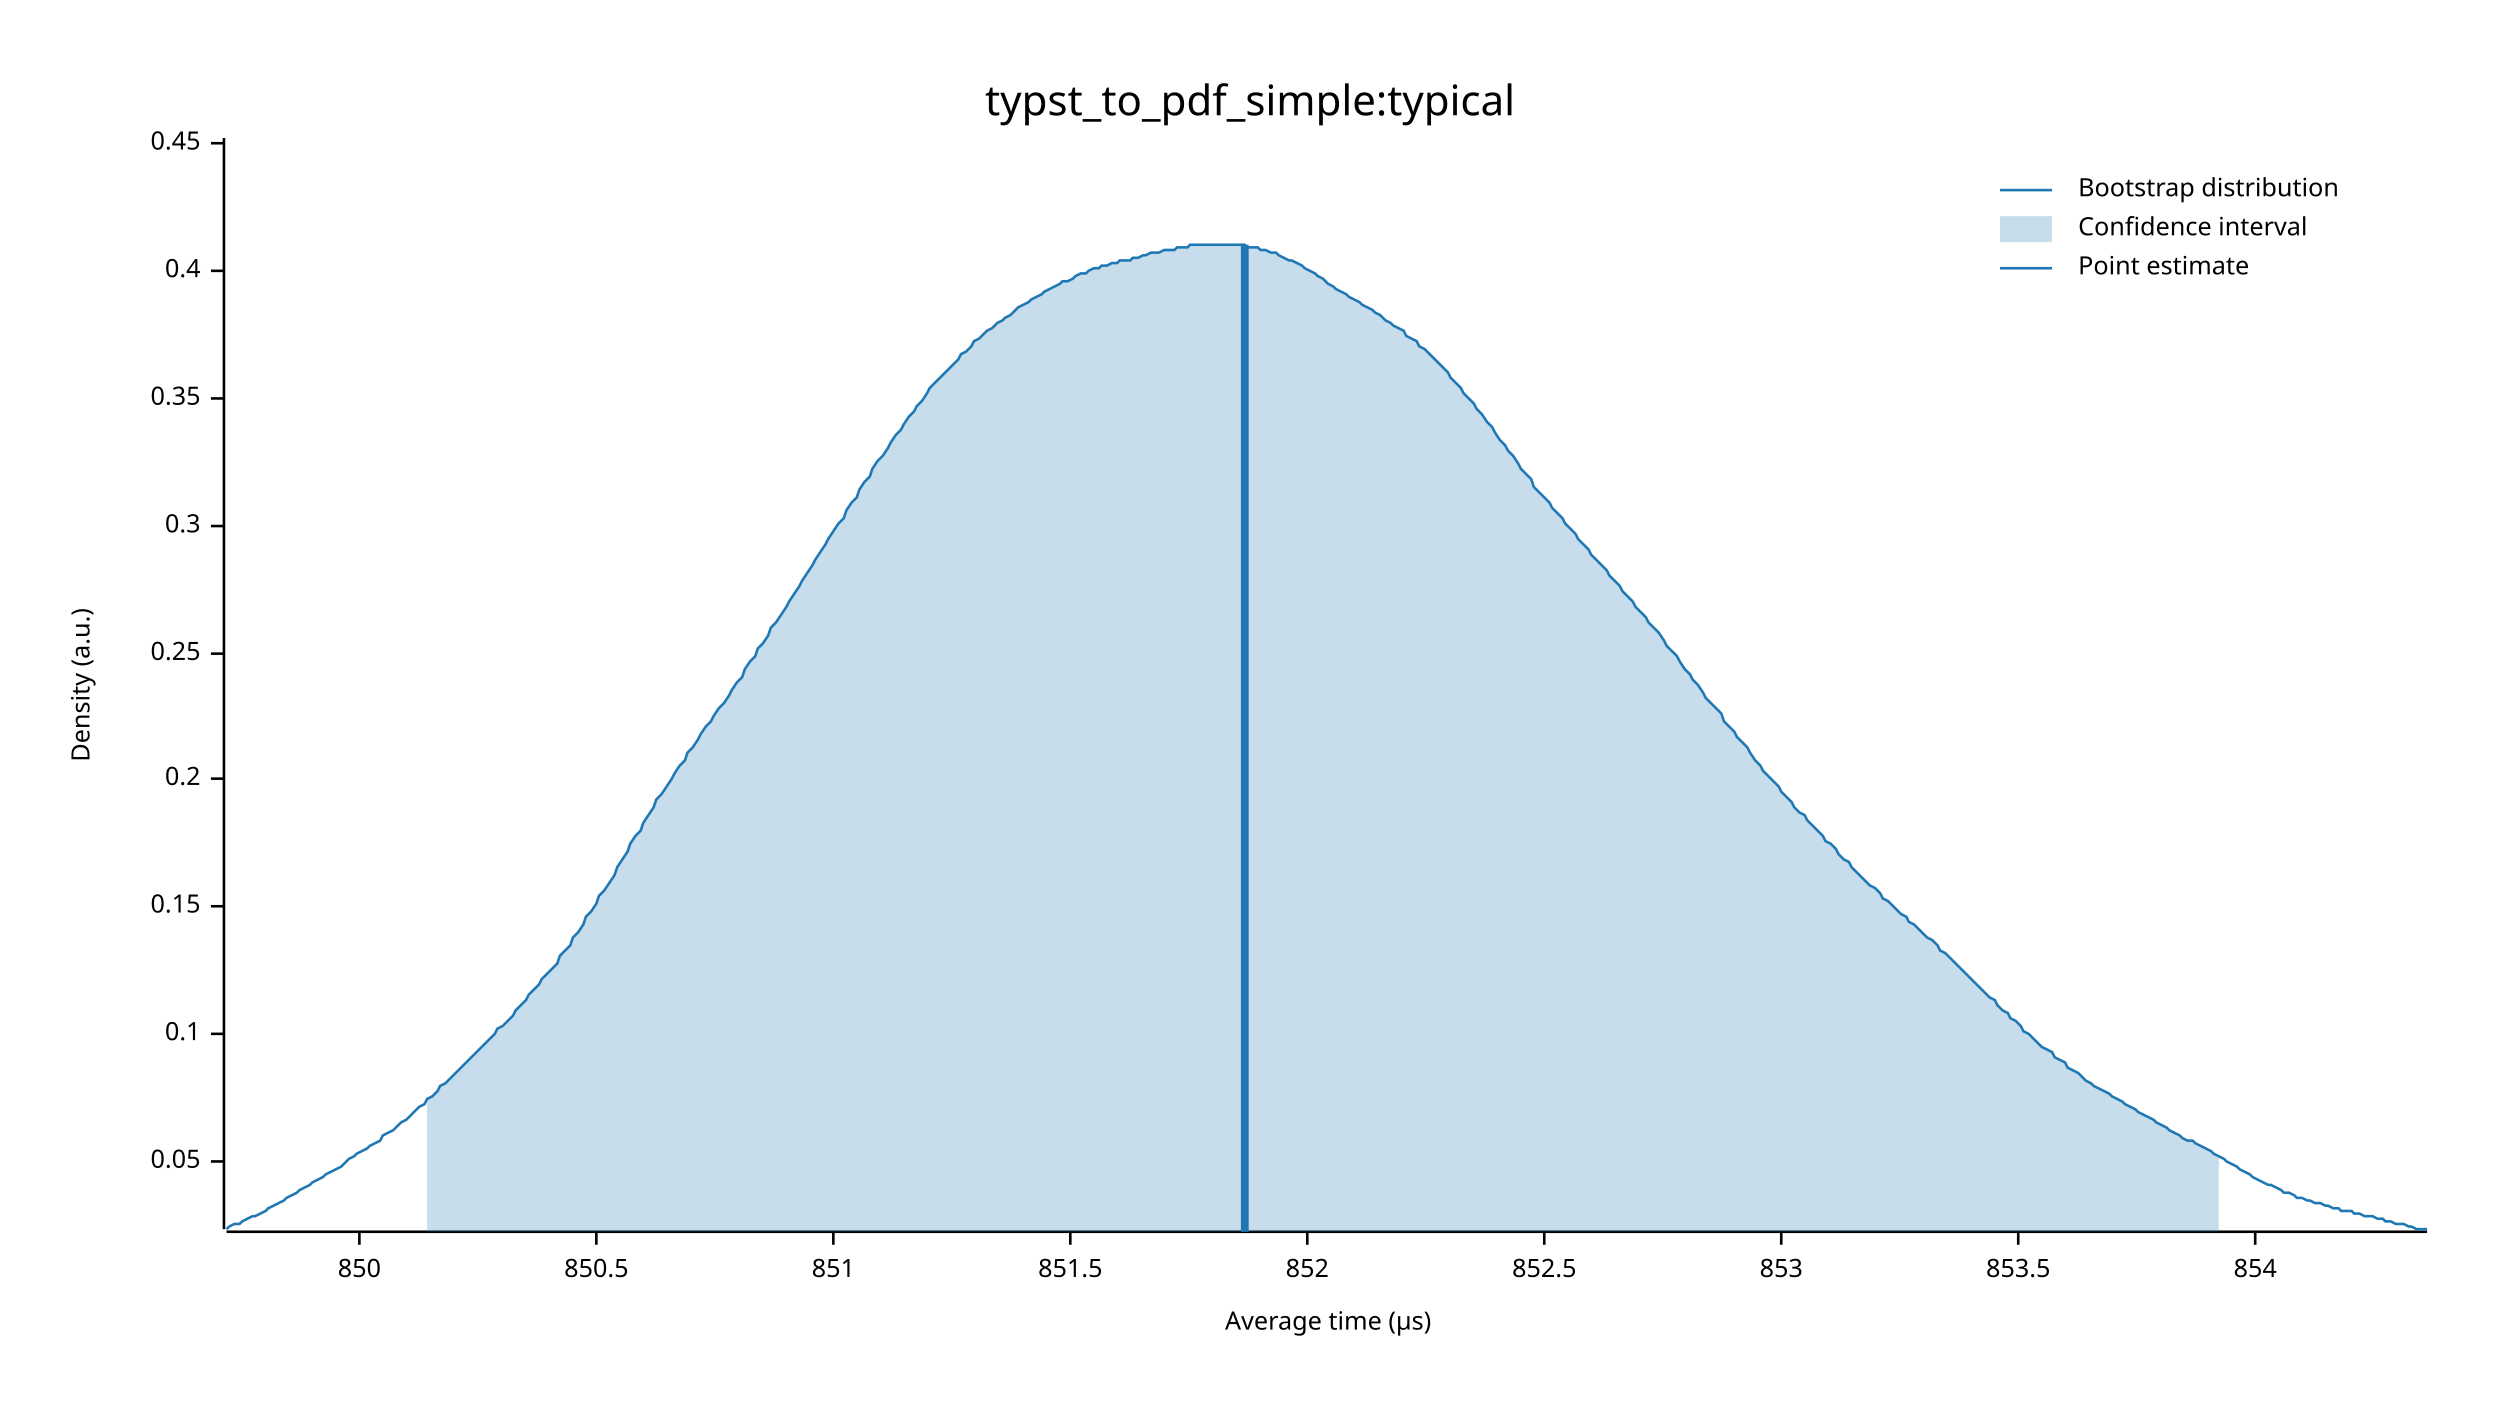
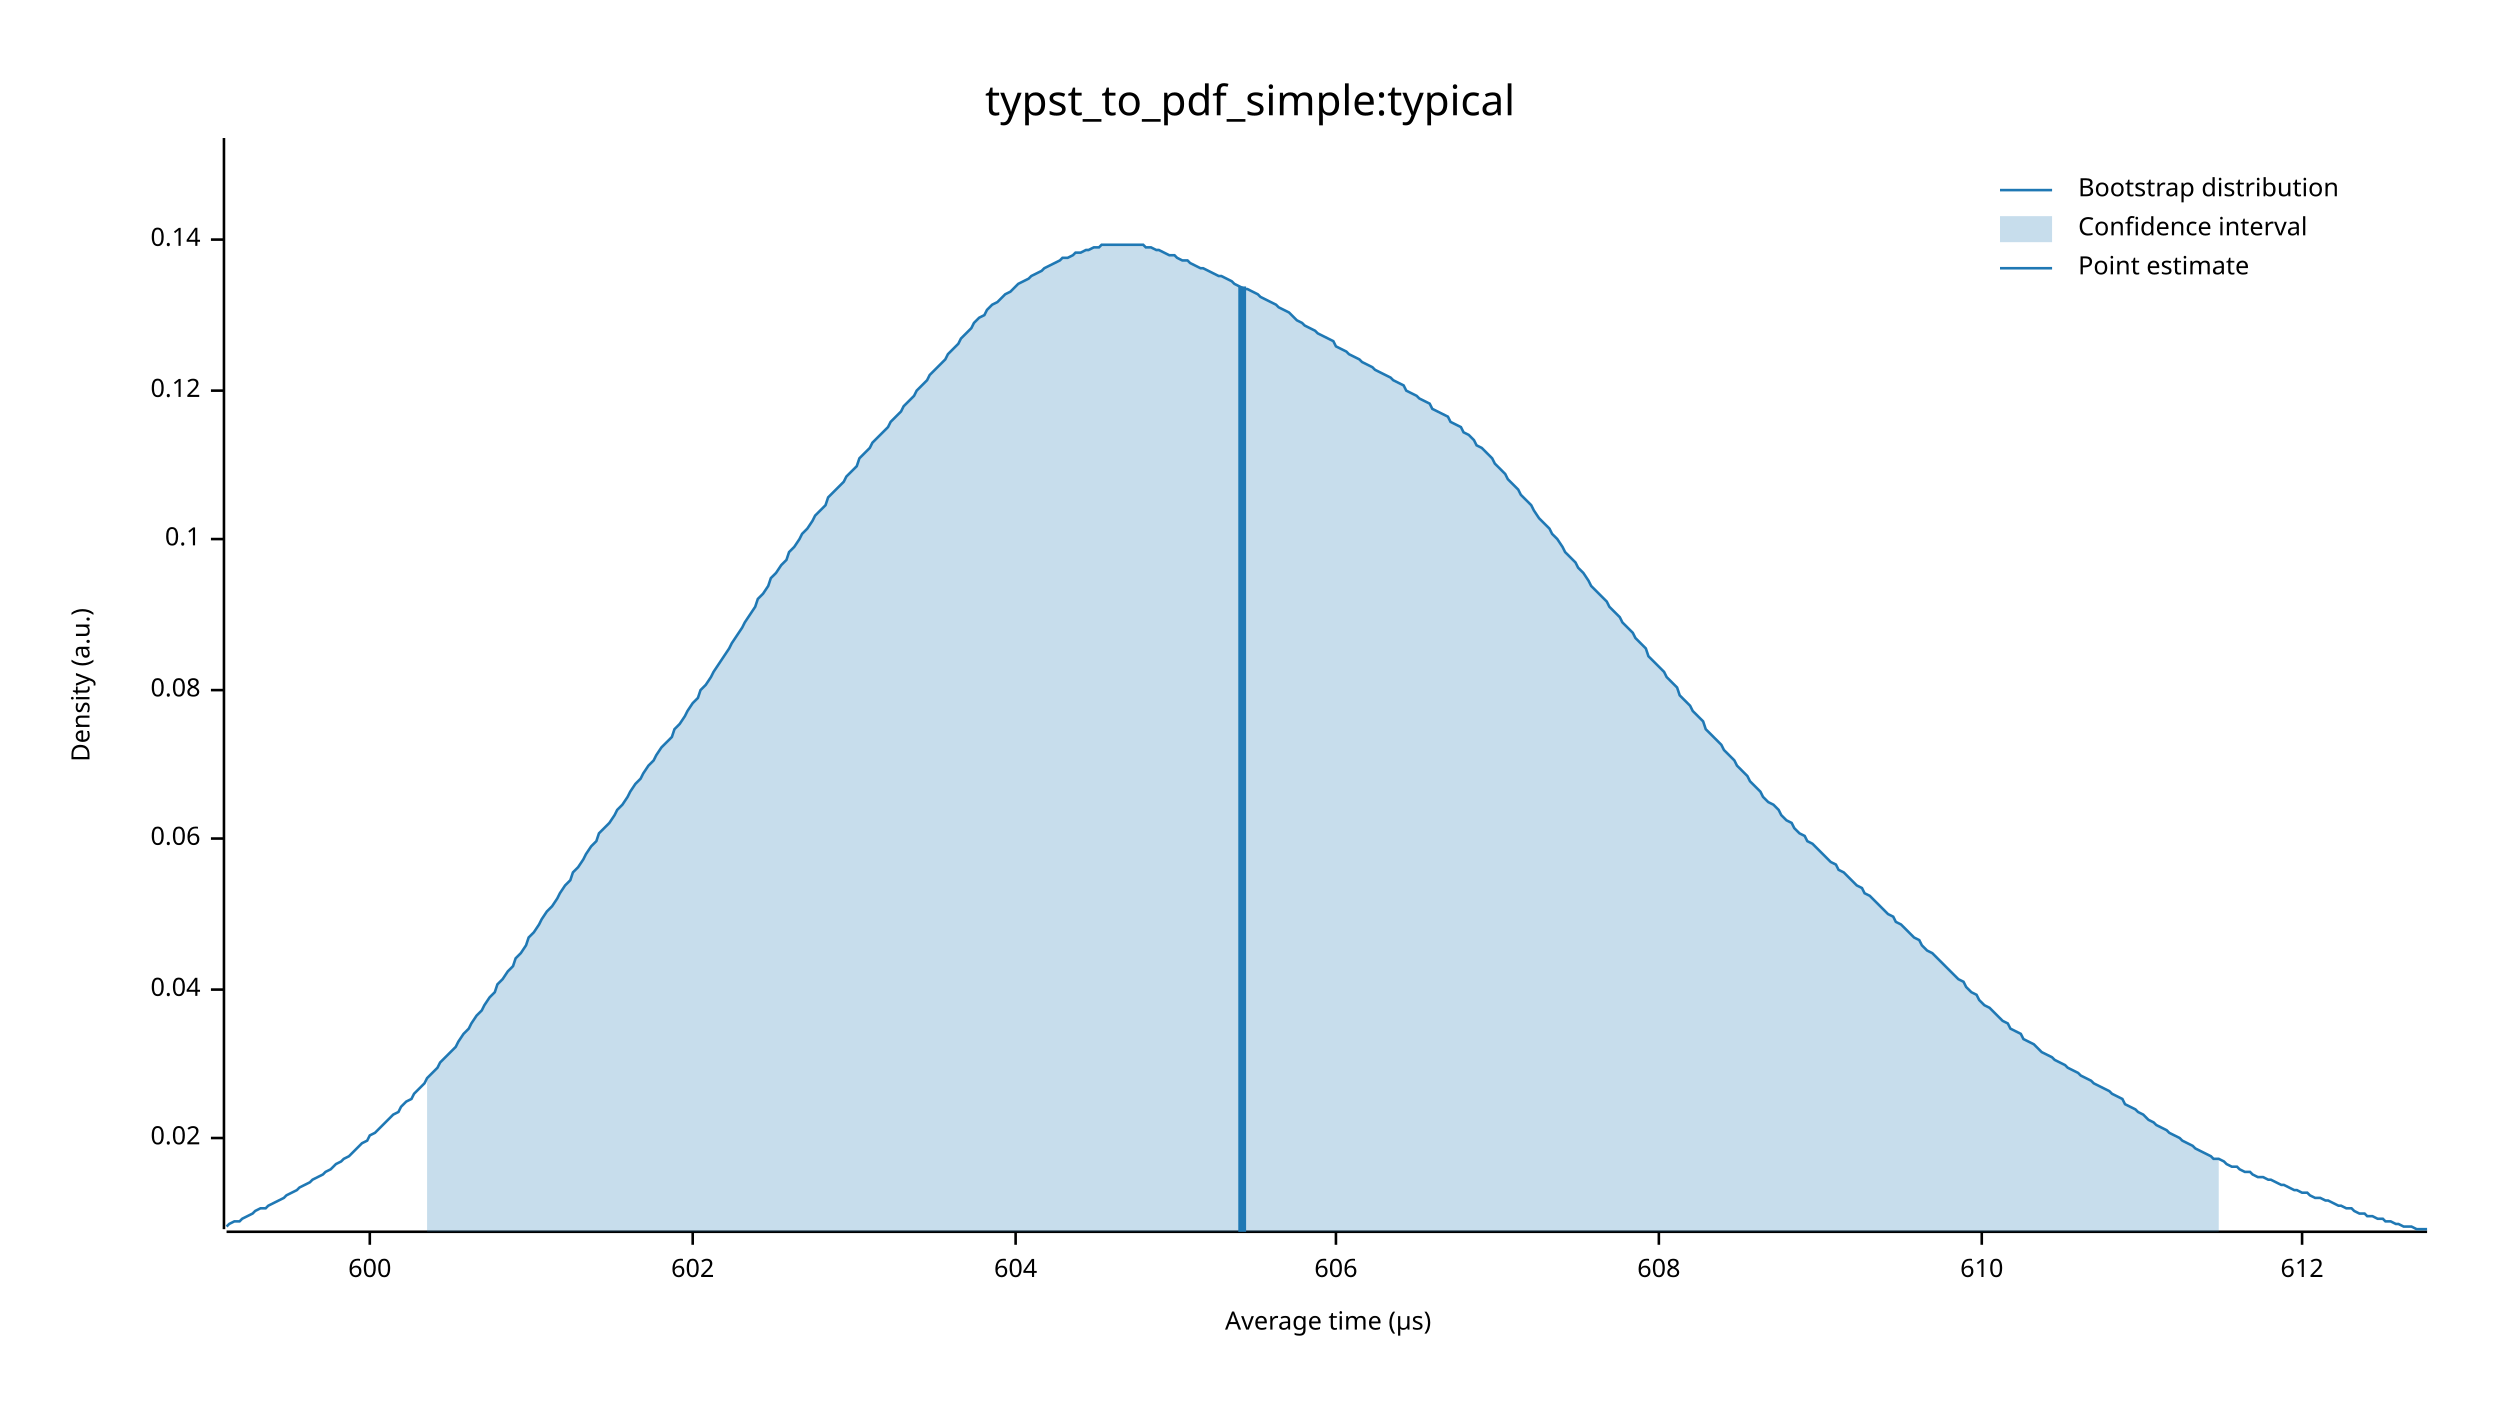
<svg xmlns="http://www.w3.org/2000/svg" width="960" height="540" viewBox="0 0 960 540">
  <text x="480" y="32" dy="0.76em" text-anchor="middle" font-family="sans-serif" font-size="16.129" opacity="1" fill="#000000">
typst_to_pdf_simple:typical
</text>
  <text x="27" y="263" dy="0.76em" text-anchor="middle" font-family="sans-serif" font-size="9.677" opacity="1" fill="#000000" transform="rotate(270, 27, 263)">
Density (a.u.)
</text>
  <text x="510" y="513" dy="-0.5ex" text-anchor="middle" font-family="sans-serif" font-size="9.677" opacity="1" fill="#000000">
Average time (µs)
</text>
  <polyline fill="none" opacity="1" stroke="#000000" stroke-width="1" points="86,53 86,472 " />
-   <text x="77" y="446" dy="0.5ex" text-anchor="end" font-family="sans-serif" font-size="9.677" opacity="1" fill="#000000">
- 0.05
+   <text x="77" y="437" dy="0.5ex" text-anchor="end" font-family="sans-serif" font-size="9.677" opacity="1" fill="#000000">
+ 0.02
</text>
-   <polyline fill="none" opacity="1" stroke="#000000" stroke-width="1" points="81,446 86,446 " />
-   <text x="77" y="397" dy="0.5ex" text-anchor="end" font-family="sans-serif" font-size="9.677" opacity="1" fill="#000000">
+   <polyline fill="none" opacity="1" stroke="#000000" stroke-width="1" points="81,437 86,437 " />
+   <text x="77" y="380" dy="0.5ex" text-anchor="end" font-family="sans-serif" font-size="9.677" opacity="1" fill="#000000">
+ 0.04
+ </text>
+   <polyline fill="none" opacity="1" stroke="#000000" stroke-width="1" points="81,380 86,380 " />
+   <text x="77" y="322" dy="0.5ex" text-anchor="end" font-family="sans-serif" font-size="9.677" opacity="1" fill="#000000">
+ 0.06
+ </text>
+   <polyline fill="none" opacity="1" stroke="#000000" stroke-width="1" points="81,322 86,322 " />
+   <text x="77" y="265" dy="0.5ex" text-anchor="end" font-family="sans-serif" font-size="9.677" opacity="1" fill="#000000">
+ 0.08
+ </text>
+   <polyline fill="none" opacity="1" stroke="#000000" stroke-width="1" points="81,265 86,265 " />
+   <text x="77" y="207" dy="0.5ex" text-anchor="end" font-family="sans-serif" font-size="9.677" opacity="1" fill="#000000">
0.1
</text>
-   <polyline fill="none" opacity="1" stroke="#000000" stroke-width="1" points="81,397 86,397 " />
-   <text x="77" y="348" dy="0.5ex" text-anchor="end" font-family="sans-serif" font-size="9.677" opacity="1" fill="#000000">
- 0.15
+   <polyline fill="none" opacity="1" stroke="#000000" stroke-width="1" points="81,207 86,207 " />
+   <text x="77" y="150" dy="0.5ex" text-anchor="end" font-family="sans-serif" font-size="9.677" opacity="1" fill="#000000">
+ 0.12
</text>
-   <polyline fill="none" opacity="1" stroke="#000000" stroke-width="1" points="81,348 86,348 " />
-   <text x="77" y="299" dy="0.5ex" text-anchor="end" font-family="sans-serif" font-size="9.677" opacity="1" fill="#000000">
- 0.2
+   <polyline fill="none" opacity="1" stroke="#000000" stroke-width="1" points="81,150 86,150 " />
+   <text x="77" y="92" dy="0.5ex" text-anchor="end" font-family="sans-serif" font-size="9.677" opacity="1" fill="#000000">
+ 0.14
</text>
-   <polyline fill="none" opacity="1" stroke="#000000" stroke-width="1" points="81,299 86,299 " />
-   <text x="77" y="251" dy="0.5ex" text-anchor="end" font-family="sans-serif" font-size="9.677" opacity="1" fill="#000000">
- 0.25
+   <polyline fill="none" opacity="1" stroke="#000000" stroke-width="1" points="81,92 86,92 " />
+   <polyline fill="none" opacity="1" stroke="#000000" stroke-width="1" points="87,473 932,473 " />
+   <text x="142" y="483" dy="0.76em" text-anchor="middle" font-family="sans-serif" font-size="9.677" opacity="1" fill="#000000">
+ 600
</text>
-   <polyline fill="none" opacity="1" stroke="#000000" stroke-width="1" points="81,251 86,251 " />
-   <text x="77" y="202" dy="0.5ex" text-anchor="end" font-family="sans-serif" font-size="9.677" opacity="1" fill="#000000">
- 0.3
+   <polyline fill="none" opacity="1" stroke="#000000" stroke-width="1" points="142,473 142,478 " />
+   <text x="266" y="483" dy="0.76em" text-anchor="middle" font-family="sans-serif" font-size="9.677" opacity="1" fill="#000000">
+ 602
</text>
-   <polyline fill="none" opacity="1" stroke="#000000" stroke-width="1" points="81,202 86,202 " />
-   <text x="77" y="153" dy="0.5ex" text-anchor="end" font-family="sans-serif" font-size="9.677" opacity="1" fill="#000000">
- 0.35
+   <polyline fill="none" opacity="1" stroke="#000000" stroke-width="1" points="266,473 266,478 " />
+   <text x="390" y="483" dy="0.76em" text-anchor="middle" font-family="sans-serif" font-size="9.677" opacity="1" fill="#000000">
+ 604
</text>
-   <polyline fill="none" opacity="1" stroke="#000000" stroke-width="1" points="81,153 86,153 " />
-   <text x="77" y="104" dy="0.5ex" text-anchor="end" font-family="sans-serif" font-size="9.677" opacity="1" fill="#000000">
- 0.4
+   <polyline fill="none" opacity="1" stroke="#000000" stroke-width="1" points="390,473 390,478 " />
+   <text x="513" y="483" dy="0.76em" text-anchor="middle" font-family="sans-serif" font-size="9.677" opacity="1" fill="#000000">
+ 606
</text>
-   <polyline fill="none" opacity="1" stroke="#000000" stroke-width="1" points="81,104 86,104 " />
-   <text x="77" y="55" dy="0.5ex" text-anchor="end" font-family="sans-serif" font-size="9.677" opacity="1" fill="#000000">
- 0.45
+   <polyline fill="none" opacity="1" stroke="#000000" stroke-width="1" points="513,473 513,478 " />
+   <text x="637" y="483" dy="0.76em" text-anchor="middle" font-family="sans-serif" font-size="9.677" opacity="1" fill="#000000">
+ 608
</text>
-   <polyline fill="none" opacity="1" stroke="#000000" stroke-width="1" points="81,55 86,55 " />
-   <polyline fill="none" opacity="1" stroke="#000000" stroke-width="1" points="87,473 932,473 " />
-   <text x="138" y="483" dy="0.76em" text-anchor="middle" font-family="sans-serif" font-size="9.677" opacity="1" fill="#000000">
- 850
+   <polyline fill="none" opacity="1" stroke="#000000" stroke-width="1" points="637,473 637,478 " />
+   <text x="761" y="483" dy="0.76em" text-anchor="middle" font-family="sans-serif" font-size="9.677" opacity="1" fill="#000000">
+ 610
</text>
-   <polyline fill="none" opacity="1" stroke="#000000" stroke-width="1" points="138,473 138,478 " />
-   <text x="229" y="483" dy="0.76em" text-anchor="middle" font-family="sans-serif" font-size="9.677" opacity="1" fill="#000000">
- 850.5
+   <polyline fill="none" opacity="1" stroke="#000000" stroke-width="1" points="761,473 761,478 " />
+   <text x="884" y="483" dy="0.76em" text-anchor="middle" font-family="sans-serif" font-size="9.677" opacity="1" fill="#000000">
+ 612
</text>
-   <polyline fill="none" opacity="1" stroke="#000000" stroke-width="1" points="229,473 229,478 " />
-   <text x="320" y="483" dy="0.76em" text-anchor="middle" font-family="sans-serif" font-size="9.677" opacity="1" fill="#000000">
- 851
- </text>
-   <polyline fill="none" opacity="1" stroke="#000000" stroke-width="1" points="320,473 320,478 " />
-   <text x="411" y="483" dy="0.76em" text-anchor="middle" font-family="sans-serif" font-size="9.677" opacity="1" fill="#000000">
- 851.5
- </text>
-   <polyline fill="none" opacity="1" stroke="#000000" stroke-width="1" points="411,473 411,478 " />
-   <text x="502" y="483" dy="0.76em" text-anchor="middle" font-family="sans-serif" font-size="9.677" opacity="1" fill="#000000">
- 852
- </text>
-   <polyline fill="none" opacity="1" stroke="#000000" stroke-width="1" points="502,473 502,478 " />
-   <text x="593" y="483" dy="0.76em" text-anchor="middle" font-family="sans-serif" font-size="9.677" opacity="1" fill="#000000">
- 852.5
- </text>
-   <polyline fill="none" opacity="1" stroke="#000000" stroke-width="1" points="593,473 593,478 " />
-   <text x="684" y="483" dy="0.76em" text-anchor="middle" font-family="sans-serif" font-size="9.677" opacity="1" fill="#000000">
- 853
- </text>
-   <polyline fill="none" opacity="1" stroke="#000000" stroke-width="1" points="684,473 684,478 " />
-   <text x="775" y="483" dy="0.76em" text-anchor="middle" font-family="sans-serif" font-size="9.677" opacity="1" fill="#000000">
- 853.5
- </text>
-   <polyline fill="none" opacity="1" stroke="#000000" stroke-width="1" points="775,473 775,478 " />
-   <text x="866" y="483" dy="0.76em" text-anchor="middle" font-family="sans-serif" font-size="9.677" opacity="1" fill="#000000">
- 854
- </text>
-   <polyline fill="none" opacity="1" stroke="#000000" stroke-width="1" points="866,473 866,478 " />
-   <polyline fill="none" opacity="1" stroke="#1F78B4" stroke-width="1" points="87,472 88,471 90,470 92,470 93,469 95,468 97,467 98,467 100,466 102,465 103,464 105,463 107,462 109,461 110,460 112,459 114,458 115,457 117,456 119,455 120,454 122,453 124,452 125,451 127,450 129,449 131,448 132,447 134,445 136,444 137,443 139,442 141,441 142,440 144,439 146,438 147,436 149,435 151,434 153,432 154,431 156,430 158,428 159,427 161,425 163,424 164,422 166,421 168,419 169,417 171,416 173,414 175,412 176,411 178,409 180,407 181,406 183,404 185,402 186,401 188,399 190,397 191,395 193,394 195,392 197,390 198,388 200,386 202,384 203,382 205,380 207,378 208,376 210,374 212,372 214,370 215,367 217,365 219,363 220,360 222,358 224,355 225,352 227,350 229,347 230,344 232,342 234,339 236,336 237,333 239,330 241,327 242,324 244,321 246,319 247,316 249,313 251,310 252,307 254,305 256,302 258,299 259,297 261,294 263,292 264,289 266,287 268,284 269,282 271,279 273,277 274,275 276,272 278,270 280,267 281,265 283,262 285,260 286,257 288,254 290,252 291,249 293,247 295,244 296,241 298,239 300,236 302,233 303,231 305,228 307,225 308,223 310,220 312,217 313,215 315,212 317,209 318,207 320,204 322,201 324,199 325,196 327,193 329,191 330,188 332,185 334,183 335,180 337,177 339,175 341,172 342,170 344,167 346,165 347,163 349,160 351,158 352,156 354,154 356,151 357,149 359,147 361,145 363,143 364,142 366,140 368,138 369,136 371,135 373,133 374,131 376,130 378,128 379,127 381,126 383,124 385,123 386,122 388,121 390,119 391,118 393,117 395,116 396,115 398,114 400,113 401,112 403,111 405,110 407,109 408,108 410,108 412,107 413,106 415,105 417,105 418,104 420,103 422,103 423,102 425,102 427,101 429,101 430,100 432,100 434,100 435,99 437,99 439,98 440,98 442,97 444,97 445,97 447,96 449,96 451,96 452,95 454,95 456,95 457,94 459,94 461,94 462,94 464,94 466,94 468,94 469,94 471,94 473,94 474,94 476,94 478,94 479,95 481,95 483,95 484,96 486,96 488,97 490,97 491,98 493,99 495,100 496,100 498,101 500,102 501,103 503,104 505,105 506,106 508,107 510,109 512,110 513,111 515,112 517,113 518,114 520,115 522,116 523,117 525,118 527,119 528,120 530,121 532,123 534,124 535,125 537,126 539,127 540,129 542,130 544,131 545,133 547,134 549,136 550,137 552,139 554,141 556,143 557,145 559,147 561,149 562,151 564,153 566,155 567,157 569,159 571,162 573,164 574,166 576,169 578,171 579,173 581,175 583,178 584,180 586,182 588,184 589,187 591,189 593,191 595,193 596,195 598,197 600,199 601,201 603,203 605,205 606,207 608,209 610,211 611,213 613,215 615,217 617,219 618,221 620,223 622,225 623,227 625,229 627,231 628,233 630,235 632,237 633,239 635,241 637,243 639,246 640,248 642,250 644,252 645,254 647,257 649,259 650,261 652,263 654,266 655,268 657,270 659,272 661,274 662,277 664,279 666,281 667,283 669,285 671,287 672,289 674,292 676,294 677,296 679,298 681,300 683,302 684,304 686,306 688,308 689,310 691,312 693,313 694,315 696,317 698,319 700,321 701,323 703,324 705,326 706,328 708,330 710,331 711,333 713,335 715,337 716,338 718,340 720,341 722,343 723,345 725,346 727,348 728,349 730,351 732,352 733,354 735,355 737,357 738,358 740,360 742,361 744,363 745,365 747,366 749,368 750,369 752,371 754,373 755,374 757,376 759,378 760,379 762,381 764,383 766,384 767,386 769,388 771,389 772,391 774,392 776,394 777,396 779,397 781,399 782,400 784,402 786,403 788,404 789,406 791,407 793,408 794,410 796,411 798,412 799,413 801,415 803,416 804,417 806,418 808,419 810,420 811,421 813,422 815,423 816,424 818,425 820,426 821,427 823,428 825,429 827,430 828,431 830,432 832,433 833,434 835,435 837,436 838,437 840,438 842,438 843,439 845,440 847,441 849,442 850,443 852,444 854,445 855,446 857,447 859,448 860,449 862,450 864,451 865,452 867,453 869,454 871,455 872,455 874,456 876,457 877,458 879,458 881,459 882,460 884,460 886,461 887,461 889,462 891,462 893,463 894,463 896,464 898,464 899,465 901,465 903,465 904,466 906,466 908,467 909,467 911,467 913,468 915,468 916,469 918,469 920,470 921,470 923,470 925,471 926,471 928,472 930,472 932,472 " />
-   <polygon opacity="0.25" fill="#1F78B4" points="164,422 166,421 168,419 169,417 171,416 173,414 175,412 176,411 178,409 180,407 181,406 183,404 185,402 186,401 188,399 190,397 191,395 193,394 195,392 197,390 198,388 200,386 202,384 203,382 205,380 207,378 208,376 210,374 212,372 214,370 215,367 217,365 219,363 220,360 222,358 224,355 225,352 227,350 229,347 230,344 232,342 234,339 236,336 237,333 239,330 241,327 242,324 244,321 246,319 247,316 249,313 251,310 252,307 254,305 256,302 258,299 259,297 261,294 263,292 264,289 266,287 268,284 269,282 271,279 273,277 274,275 276,272 278,270 280,267 281,265 283,262 285,260 286,257 288,254 290,252 291,249 293,247 295,244 296,241 298,239 300,236 302,233 303,231 305,228 307,225 308,223 310,220 312,217 313,215 315,212 317,209 318,207 320,204 322,201 324,199 325,196 327,193 329,191 330,188 332,185 334,183 335,180 337,177 339,175 341,172 342,170 344,167 346,165 347,163 349,160 351,158 352,156 354,154 356,151 357,149 359,147 361,145 363,143 364,142 366,140 368,138 369,136 371,135 373,133 374,131 376,130 378,128 379,127 381,126 383,124 385,123 386,122 388,121 390,119 391,118 393,117 395,116 396,115 398,114 400,113 401,112 403,111 405,110 407,109 408,108 410,108 412,107 413,106 415,105 417,105 418,104 420,103 422,103 423,102 425,102 427,101 429,101 430,100 432,100 434,100 435,99 437,99 439,98 440,98 442,97 444,97 445,97 447,96 449,96 451,96 452,95 454,95 456,95 457,94 459,94 461,94 462,94 464,94 466,94 468,94 469,94 471,94 473,94 474,94 476,94 478,94 479,95 481,95 483,95 484,96 486,96 488,97 490,97 491,98 493,99 495,100 496,100 498,101 500,102 501,103 503,104 505,105 506,106 508,107 510,109 512,110 513,111 515,112 517,113 518,114 520,115 522,116 523,117 525,118 527,119 528,120 530,121 532,123 534,124 535,125 537,126 539,127 540,129 542,130 544,131 545,133 547,134 549,136 550,137 552,139 554,141 556,143 557,145 559,147 561,149 562,151 564,153 566,155 567,157 569,159 571,162 573,164 574,166 576,169 578,171 579,173 581,175 583,178 584,180 586,182 588,184 589,187 591,189 593,191 595,193 596,195 598,197 600,199 601,201 603,203 605,205 606,207 608,209 610,211 611,213 613,215 615,217 617,219 618,221 620,223 622,225 623,227 625,229 627,231 628,233 630,235 632,237 633,239 635,241 637,243 639,246 640,248 642,250 644,252 645,254 647,257 649,259 650,261 652,263 654,266 655,268 657,270 659,272 661,274 662,277 664,279 666,281 667,283 669,285 671,287 672,289 674,292 676,294 677,296 679,298 681,300 683,302 684,304 686,306 688,308 689,310 691,312 693,313 694,315 696,317 698,319 700,321 701,323 703,324 705,326 706,328 708,330 710,331 711,333 713,335 715,337 716,338 718,340 720,341 722,343 723,345 725,346 727,348 728,349 730,351 732,352 733,354 735,355 737,357 738,358 740,360 742,361 744,363 745,365 747,366 749,368 750,369 752,371 754,373 755,374 757,376 759,378 760,379 762,381 764,383 766,384 767,386 769,388 771,389 772,391 774,392 776,394 777,396 779,397 781,399 782,400 784,402 786,403 788,404 789,406 791,407 793,408 794,410 796,411 798,412 799,413 801,415 803,416 804,417 806,418 808,419 810,420 811,421 813,422 815,423 816,424 818,425 820,426 821,427 823,428 825,429 827,430 828,431 830,432 832,433 833,434 835,435 837,436 838,437 840,438 842,438 843,439 845,440 847,441 849,442 850,443 852,444 852,473 164,473 " />
-   <polyline fill="none" opacity="1" stroke="#1F78B4" stroke-width="3" points="478,473 478,94 " />
+   <polyline fill="none" opacity="1" stroke="#000000" stroke-width="1" points="884,473 884,478 " />
+   <polyline fill="none" opacity="1" stroke="#1F78B4" stroke-width="1" points="87,471 88,470 90,469 92,469 93,468 95,467 97,466 98,465 100,464 102,464 103,463 105,462 107,461 109,460 110,459 112,458 114,457 115,456 117,455 119,454 120,453 122,452 124,451 125,450 127,449 129,447 131,446 132,445 134,444 136,442 137,441 139,439 141,438 142,436 144,435 146,433 147,432 149,430 151,428 153,427 154,425 156,423 158,422 159,420 161,418 163,416 164,414 166,412 168,410 169,408 171,406 173,404 175,402 176,400 178,397 180,395 181,393 183,390 185,388 186,386 188,383 190,381 191,378 193,376 195,373 197,371 198,368 200,366 202,363 203,360 205,358 207,355 208,353 210,350 212,348 214,345 215,343 217,340 219,338 220,335 222,333 224,330 225,328 227,325 229,323 230,320 232,318 234,316 236,313 237,311 239,309 241,306 242,304 244,301 246,299 247,297 249,294 251,292 252,290 254,287 256,285 258,283 259,280 261,278 263,275 264,273 266,270 268,268 269,265 271,263 273,260 274,258 276,255 278,252 280,249 281,247 283,244 285,241 286,239 288,236 290,233 291,230 293,228 295,225 296,222 298,220 300,217 302,215 303,212 305,210 307,207 308,205 310,203 312,200 313,198 315,196 317,194 318,191 320,189 322,187 324,185 325,183 327,181 329,179 330,176 332,174 334,172 335,170 337,168 339,166 341,164 342,162 344,160 346,158 347,156 349,154 351,152 352,150 354,148 356,146 357,144 359,142 361,140 363,138 364,136 366,134 368,132 369,130 371,128 373,126 374,124 376,122 378,121 379,119 381,117 383,116 385,114 386,113 388,112 390,110 391,109 393,108 395,107 396,106 398,105 400,104 401,103 403,102 405,101 407,100 408,99 410,99 412,98 413,97 415,97 417,96 418,96 420,95 422,95 423,94 425,94 427,94 429,94 430,94 432,94 434,94 435,94 437,94 439,94 440,95 442,95 444,96 445,96 447,97 449,98 451,98 452,99 454,100 456,100 457,101 459,102 461,103 462,103 464,104 466,105 468,106 469,106 471,107 473,108 474,109 476,110 478,111 479,111 481,112 483,113 484,114 486,115 488,116 490,117 491,118 493,119 495,120 496,121 498,123 500,124 501,125 503,126 505,127 506,128 508,129 510,130 512,131 513,133 515,134 517,135 518,136 520,137 522,138 523,139 525,140 527,141 528,142 530,143 532,144 534,145 535,146 537,147 539,148 540,150 542,151 544,152 545,153 547,154 549,155 550,157 552,158 554,159 556,160 557,162 559,163 561,164 562,166 564,167 566,169 567,171 569,172 571,174 573,176 574,178 576,180 578,182 579,184 581,186 583,188 584,190 586,192 588,194 589,196 591,199 593,201 595,203 596,205 598,207 600,210 601,212 603,214 605,216 606,218 608,220 610,223 611,225 613,227 615,229 617,231 618,233 620,235 622,237 623,239 625,241 627,243 628,245 630,247 632,249 633,252 635,254 637,256 639,258 640,260 642,262 644,264 645,267 647,269 649,271 650,273 652,275 654,277 655,280 657,282 659,284 661,286 662,288 664,290 666,292 667,294 669,296 671,298 672,300 674,302 676,304 677,306 679,308 681,309 683,311 684,313 686,315 688,316 689,318 691,320 693,321 694,323 696,324 698,326 700,328 701,329 703,331 705,332 706,334 708,335 710,337 711,338 713,340 715,341 716,343 718,344 720,346 722,348 723,349 725,351 727,352 728,354 730,355 732,357 733,358 735,360 737,361 738,363 740,365 742,366 744,368 745,369 747,371 749,373 750,374 752,376 754,377 755,379 757,381 759,382 760,384 762,386 764,387 766,389 767,390 769,392 771,393 772,395 774,396 776,397 777,399 779,400 781,401 782,402 784,404 786,405 788,406 789,407 791,408 793,409 794,410 796,411 798,412 799,413 801,414 803,415 804,416 806,417 808,418 810,419 811,420 813,421 815,422 816,424 818,425 820,426 821,427 823,428 825,430 827,431 828,432 830,433 832,434 833,435 835,436 837,437 838,438 840,439 842,440 843,441 845,442 847,443 849,444 850,445 852,445 854,446 855,447 857,448 859,448 860,449 862,450 864,450 865,451 867,452 869,452 871,453 872,453 874,454 876,455 877,455 879,456 881,457 882,457 884,458 886,458 887,459 889,460 891,460 893,461 894,461 896,462 898,463 899,463 901,464 903,464 904,465 906,466 908,466 909,467 911,467 913,468 915,468 916,469 918,469 920,470 921,470 923,471 925,471 926,471 928,472 930,472 932,472 " />
+   <polygon opacity="0.25" fill="#1F78B4" points="164,414 166,412 168,410 169,408 171,406 173,404 175,402 176,400 178,397 180,395 181,393 183,390 185,388 186,386 188,383 190,381 191,378 193,376 195,373 197,371 198,368 200,366 202,363 203,360 205,358 207,355 208,353 210,350 212,348 214,345 215,343 217,340 219,338 220,335 222,333 224,330 225,328 227,325 229,323 230,320 232,318 234,316 236,313 237,311 239,309 241,306 242,304 244,301 246,299 247,297 249,294 251,292 252,290 254,287 256,285 258,283 259,280 261,278 263,275 264,273 266,270 268,268 269,265 271,263 273,260 274,258 276,255 278,252 280,249 281,247 283,244 285,241 286,239 288,236 290,233 291,230 293,228 295,225 296,222 298,220 300,217 302,215 303,212 305,210 307,207 308,205 310,203 312,200 313,198 315,196 317,194 318,191 320,189 322,187 324,185 325,183 327,181 329,179 330,176 332,174 334,172 335,170 337,168 339,166 341,164 342,162 344,160 346,158 347,156 349,154 351,152 352,150 354,148 356,146 357,144 359,142 361,140 363,138 364,136 366,134 368,132 369,130 371,128 373,126 374,124 376,122 378,121 379,119 381,117 383,116 385,114 386,113 388,112 390,110 391,109 393,108 395,107 396,106 398,105 400,104 401,103 403,102 405,101 407,100 408,99 410,99 412,98 413,97 415,97 417,96 418,96 420,95 422,95 423,94 425,94 427,94 429,94 430,94 432,94 434,94 435,94 437,94 439,94 440,95 442,95 444,96 445,96 447,97 449,98 451,98 452,99 454,100 456,100 457,101 459,102 461,103 462,103 464,104 466,105 468,106 469,106 471,107 473,108 474,109 476,110 478,111 479,111 481,112 483,113 484,114 486,115 488,116 490,117 491,118 493,119 495,120 496,121 498,123 500,124 501,125 503,126 505,127 506,128 508,129 510,130 512,131 513,133 515,134 517,135 518,136 520,137 522,138 523,139 525,140 527,141 528,142 530,143 532,144 534,145 535,146 537,147 539,148 540,150 542,151 544,152 545,153 547,154 549,155 550,157 552,158 554,159 556,160 557,162 559,163 561,164 562,166 564,167 566,169 567,171 569,172 571,174 573,176 574,178 576,180 578,182 579,184 581,186 583,188 584,190 586,192 588,194 589,196 591,199 593,201 595,203 596,205 598,207 600,210 601,212 603,214 605,216 606,218 608,220 610,223 611,225 613,227 615,229 617,231 618,233 620,235 622,237 623,239 625,241 627,243 628,245 630,247 632,249 633,252 635,254 637,256 639,258 640,260 642,262 644,264 645,267 647,269 649,271 650,273 652,275 654,277 655,280 657,282 659,284 661,286 662,288 664,290 666,292 667,294 669,296 671,298 672,300 674,302 676,304 677,306 679,308 681,309 683,311 684,313 686,315 688,316 689,318 691,320 693,321 694,323 696,324 698,326 700,328 701,329 703,331 705,332 706,334 708,335 710,337 711,338 713,340 715,341 716,343 718,344 720,346 722,348 723,349 725,351 727,352 728,354 730,355 732,357 733,358 735,360 737,361 738,363 740,365 742,366 744,368 745,369 747,371 749,373 750,374 752,376 754,377 755,379 757,381 759,382 760,384 762,386 764,387 766,389 767,390 769,392 771,393 772,395 774,396 776,397 777,399 779,400 781,401 782,402 784,404 786,405 788,406 789,407 791,408 793,409 794,410 796,411 798,412 799,413 801,414 803,415 804,416 806,417 808,418 810,419 811,420 813,421 815,422 816,424 818,425 820,426 821,427 823,428 825,430 827,431 828,432 830,433 832,434 833,435 835,436 837,437 838,438 840,439 842,440 843,441 845,442 847,443 849,444 850,445 852,445 852,473 164,473 " />
+   <polyline fill="none" opacity="1" stroke="#1F78B4" stroke-width="3" points="477,473 477,110 " />
  <text x="798" y="68" dy="0.76em" text-anchor="start" font-family="sans-serif" font-size="9.677" opacity="1" fill="#000000">
Bootstrap distribution
</text>
  <text x="798" y="83" dy="0.76em" text-anchor="start" font-family="sans-serif" font-size="9.677" opacity="1" fill="#000000">
Confidence interval
</text>
  <text x="798" y="98" dy="0.76em" text-anchor="start" font-family="sans-serif" font-size="9.677" opacity="1" fill="#000000">
Point estimate
</text>
  <polyline fill="none" opacity="1" stroke="#1F78B4" stroke-width="1" points="768,73 788,73 " />
  <rect x="768" y="83" width="20" height="10" opacity="0.25" fill="#1F78B4" stroke="none" />
  <polyline fill="none" opacity="1" stroke="#1F78B4" stroke-width="1" points="768,103 788,103 " />
</svg>
